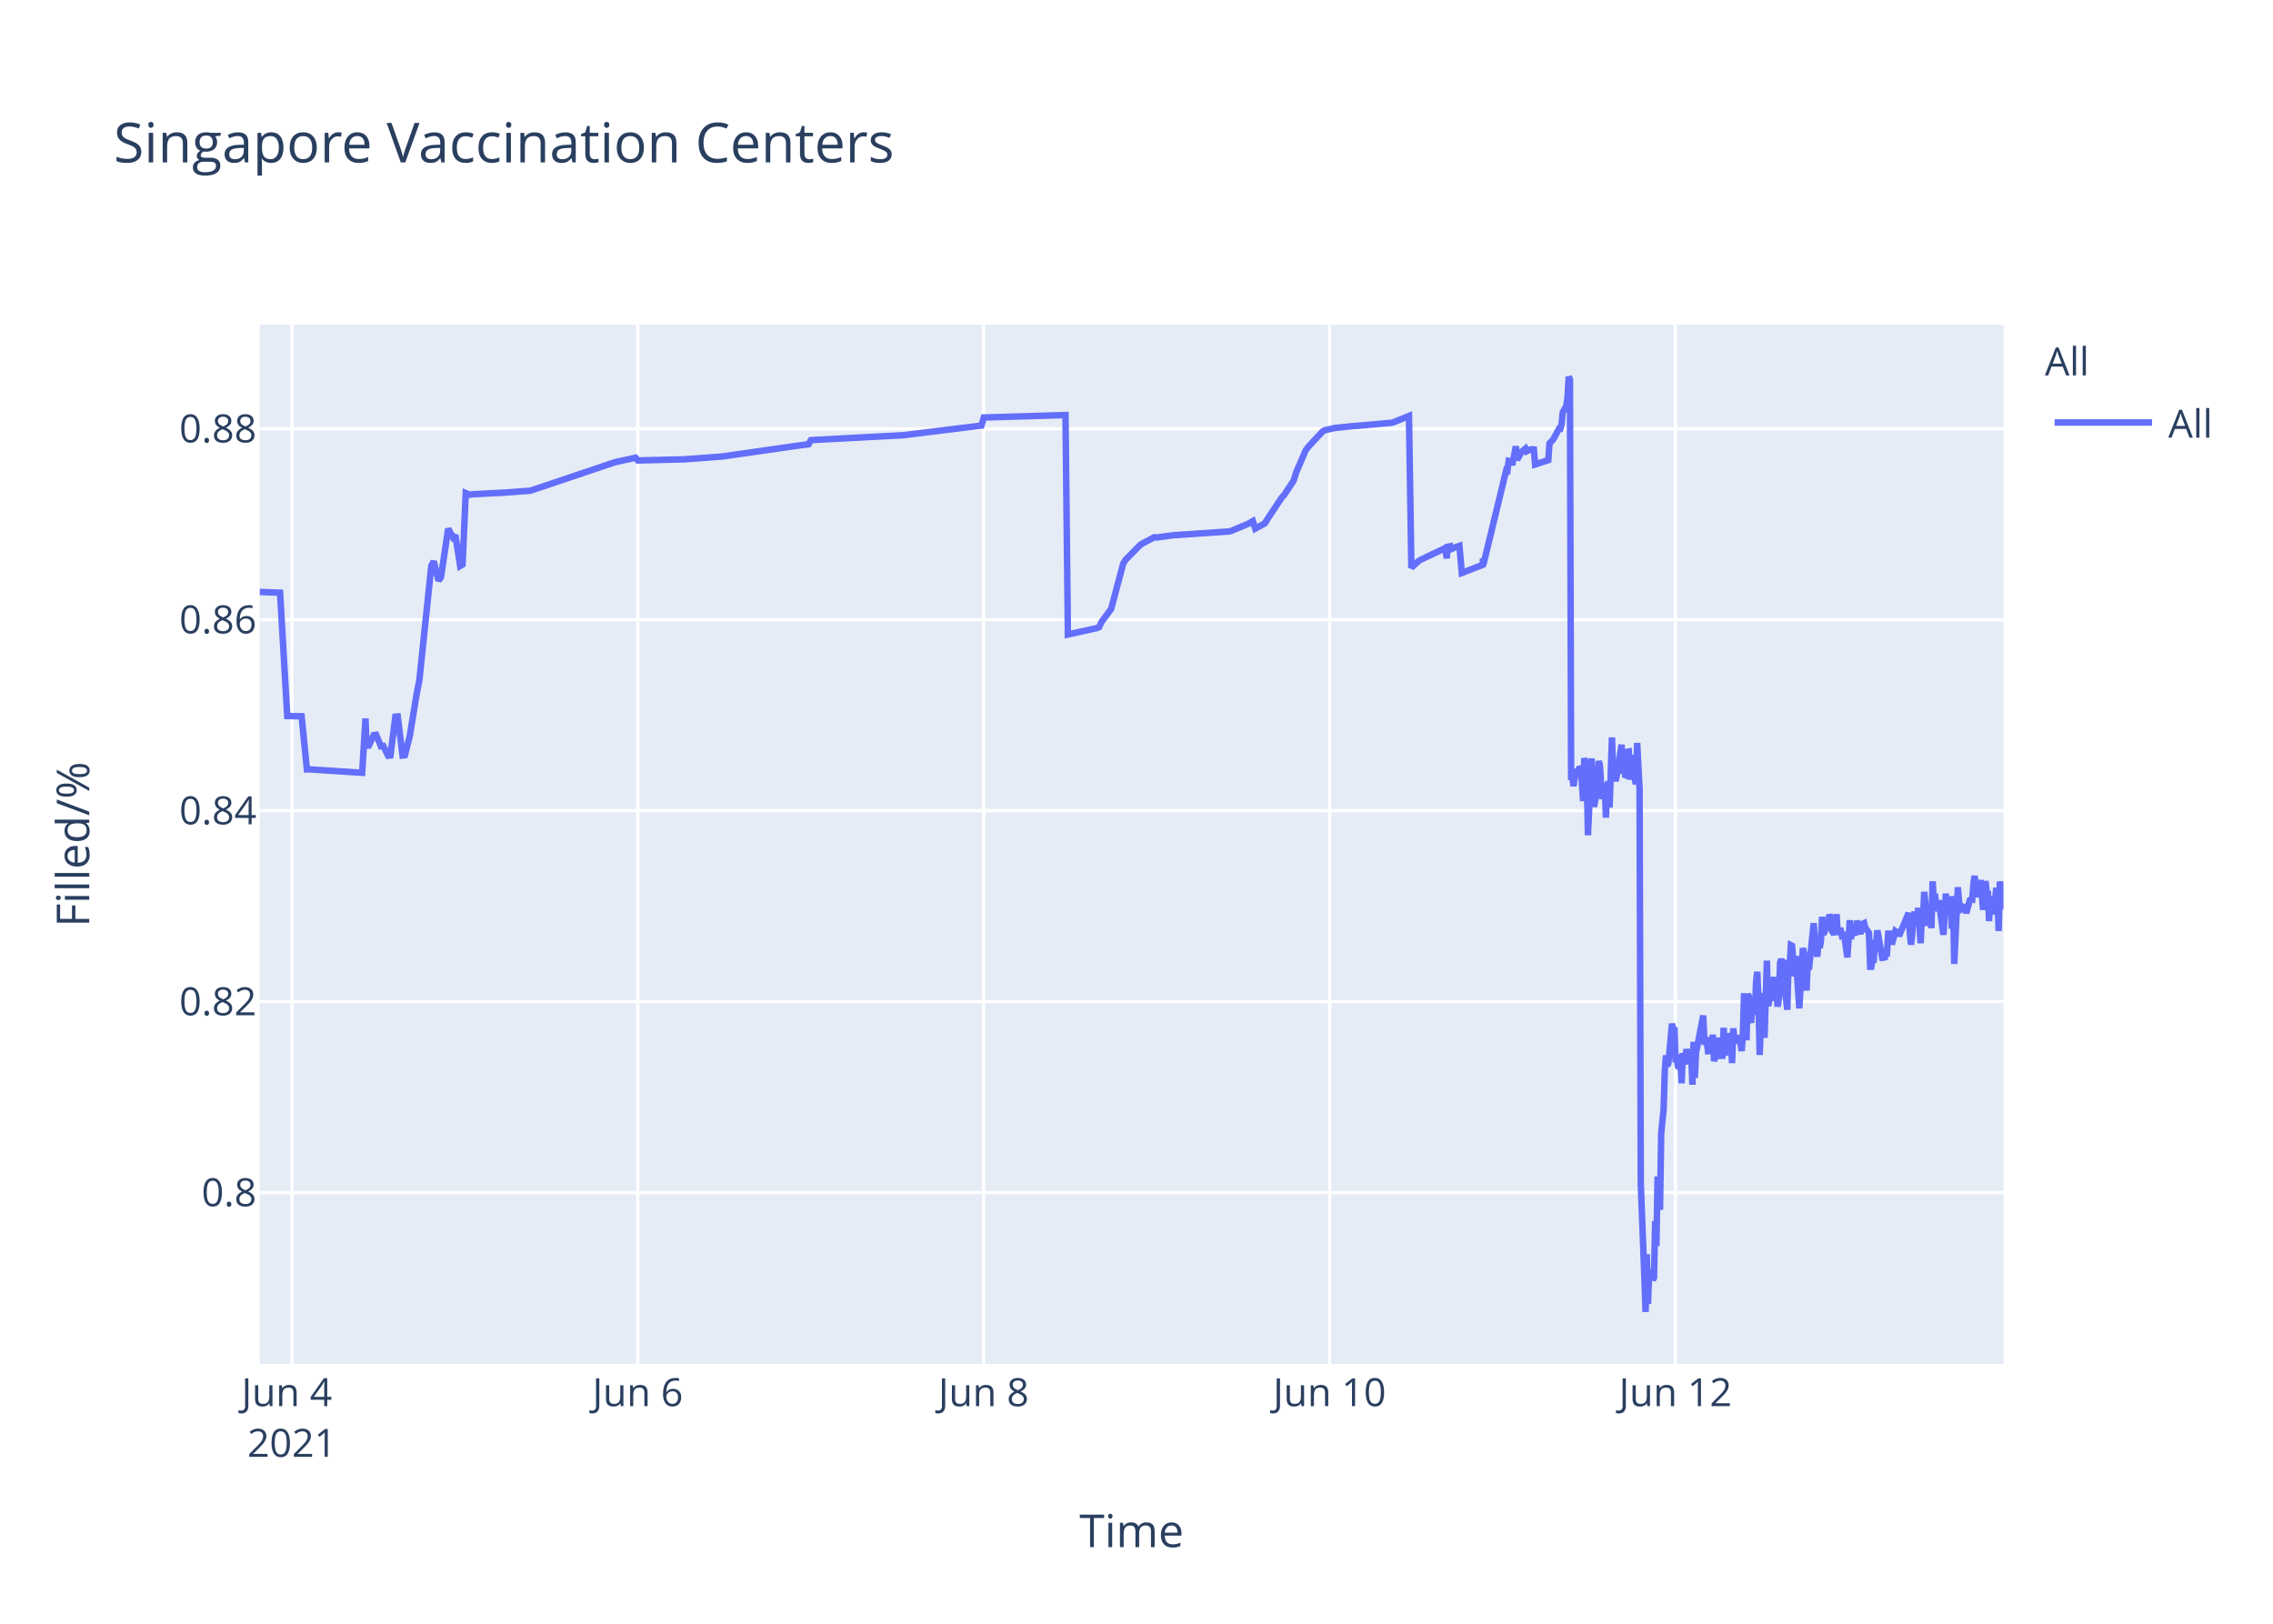
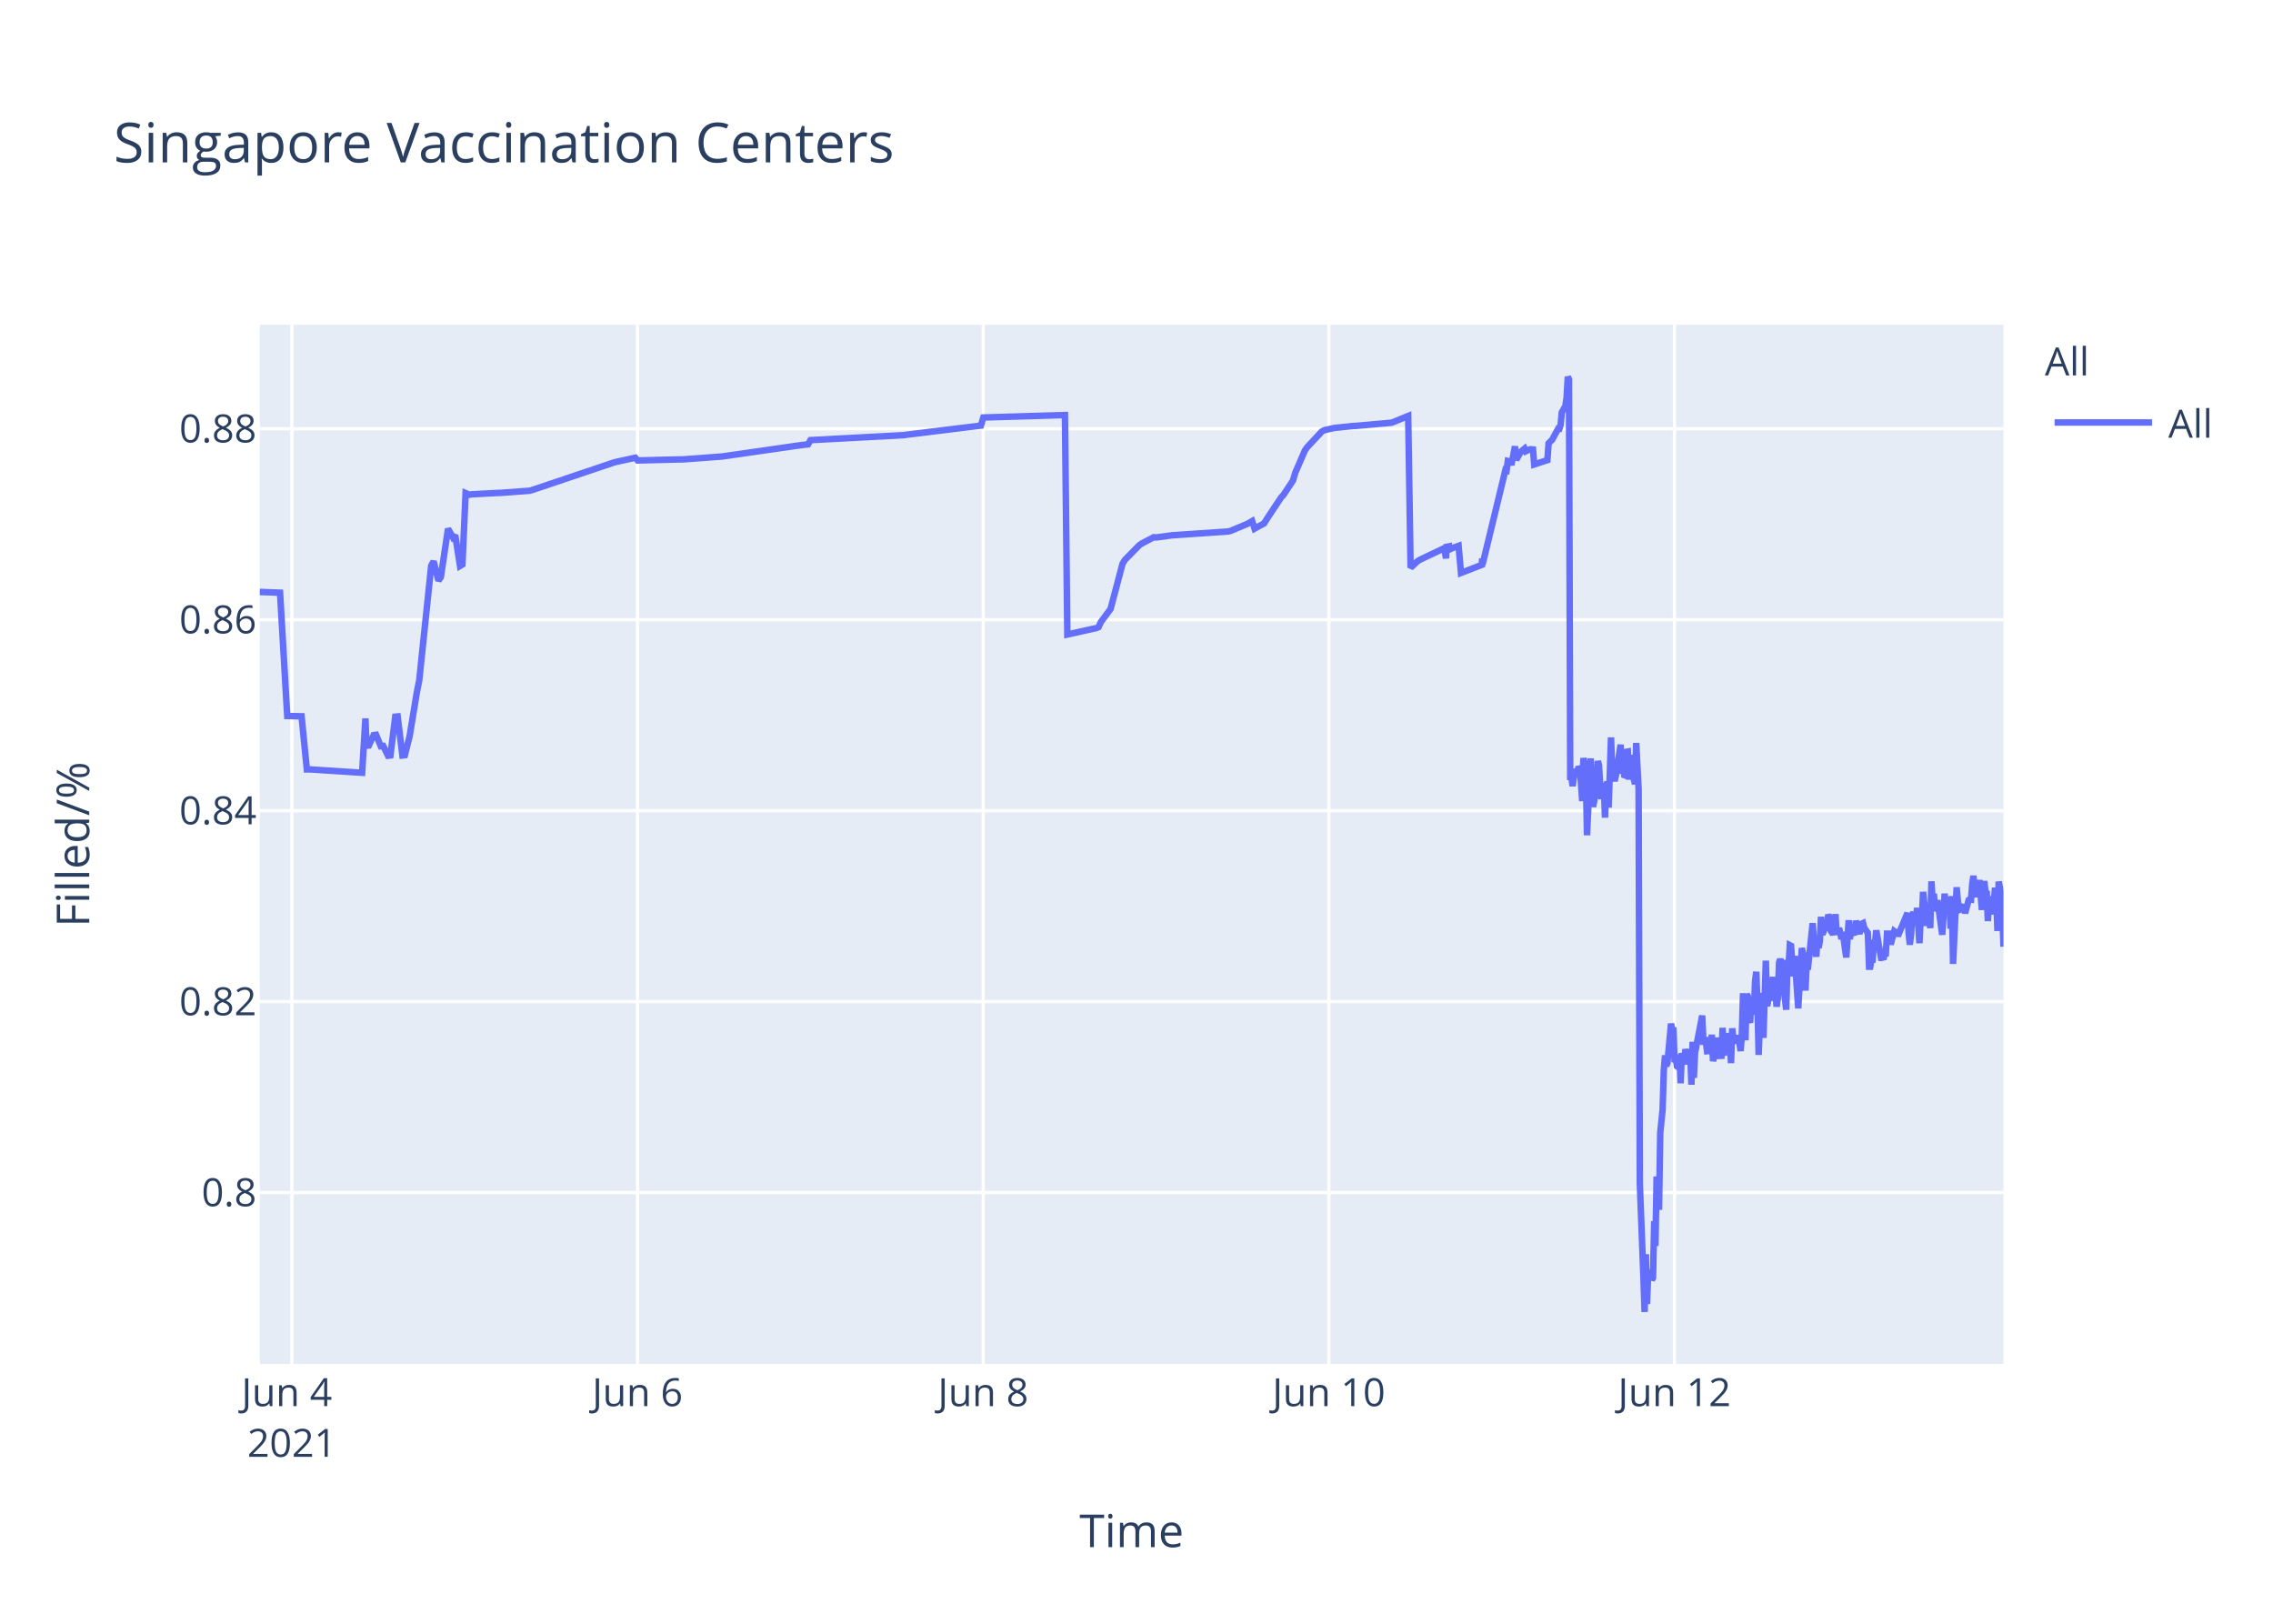
<svg xmlns="http://www.w3.org/2000/svg" class="main-svg" width="700" height="500" style="" viewBox="0 0 700 500">
  <rect x="0" y="0" width="700" height="500" style="fill: rgb(255, 255, 255); fill-opacity: 1;" />
-   <defs id="defs-8750d1">
+   <defs id="defs-dda621">
    <g class="clips">
-       <clipPath id="clip8750d1xyplot" class="plotclip">
+       <clipPath id="clipdda621xyplot" class="plotclip">
        <rect width="537" height="320" />
      </clipPath>
-       <clipPath class="axesclip" id="clip8750d1x">
+       <clipPath class="axesclip" id="clipdda621x">
        <rect x="80" y="0" width="537" height="500" />
      </clipPath>
-       <clipPath class="axesclip" id="clip8750d1y">
+       <clipPath class="axesclip" id="clipdda621y">
        <rect x="0" y="100" width="700" height="320" />
      </clipPath>
-       <clipPath class="axesclip" id="clip8750d1xy">
+       <clipPath class="axesclip" id="clipdda621xy">
        <rect x="80" y="100" width="537" height="320" />
      </clipPath>
    </g>
    <g class="gradients" />
  </defs>
  <g class="bglayer">
    <rect class="bg" x="80" y="100" width="537" height="320" style="fill: rgb(229, 236, 246); fill-opacity: 1; stroke-width: 0;" />
  </g>
  <g class="layer-below">
    <g class="imagelayer" />
    <g class="shapelayer" />
  </g>
  <g class="cartesianlayer">
    <g class="subplot xy">
      <g class="layer-subplot">
        <g class="shapelayer" />
        <g class="imagelayer" />
      </g>
      <g class="gridlayer">
        <g class="x">
-           <path class="xgrid crisp" transform="translate(89.89,0)" d="M0,100v320" style="stroke: rgb(255, 255, 255); stroke-opacity: 1; stroke-width: 1px;" />
-           <path class="xgrid crisp" transform="translate(196.41,0)" d="M0,100v320" style="stroke: rgb(255, 255, 255); stroke-opacity: 1; stroke-width: 1px;" />
-           <path class="xgrid crisp" transform="translate(302.93,0)" d="M0,100v320" style="stroke: rgb(255, 255, 255); stroke-opacity: 1; stroke-width: 1px;" />
-           <path class="xgrid crisp" transform="translate(409.46,0)" d="M0,100v320" style="stroke: rgb(255, 255, 255); stroke-opacity: 1; stroke-width: 1px;" />
-           <path class="xgrid crisp" transform="translate(515.98,0)" d="M0,100v320" style="stroke: rgb(255, 255, 255); stroke-opacity: 1; stroke-width: 1px;" />
+           <path class="xgrid crisp" transform="translate(89.88,0)" d="M0,100v320" style="stroke: rgb(255, 255, 255); stroke-opacity: 1; stroke-width: 1px;" />
+           <path class="xgrid crisp" transform="translate(196.33,0)" d="M0,100v320" style="stroke: rgb(255, 255, 255); stroke-opacity: 1; stroke-width: 1px;" />
+           <path class="xgrid crisp" transform="translate(302.78,0)" d="M0,100v320" style="stroke: rgb(255, 255, 255); stroke-opacity: 1; stroke-width: 1px;" />
+           <path class="xgrid crisp" transform="translate(409.23,0)" d="M0,100v320" style="stroke: rgb(255, 255, 255); stroke-opacity: 1; stroke-width: 1px;" />
+           <path class="xgrid crisp" transform="translate(515.67,0)" d="M0,100v320" style="stroke: rgb(255, 255, 255); stroke-opacity: 1; stroke-width: 1px;" />
        </g>
        <g class="y">
          <path class="ygrid crisp" transform="translate(0,367.23)" d="M80,0h537" style="stroke: rgb(255, 255, 255); stroke-opacity: 1; stroke-width: 1px;" />
          <path class="ygrid crisp" transform="translate(0,308.43)" d="M80,0h537" style="stroke: rgb(255, 255, 255); stroke-opacity: 1; stroke-width: 1px;" />
          <path class="ygrid crisp" transform="translate(0,249.63)" d="M80,0h537" style="stroke: rgb(255, 255, 255); stroke-opacity: 1; stroke-width: 1px;" />
          <path class="ygrid crisp" transform="translate(0,190.83)" d="M80,0h537" style="stroke: rgb(255, 255, 255); stroke-opacity: 1; stroke-width: 1px;" />
          <path class="ygrid crisp" transform="translate(0,132.03)" d="M80,0h537" style="stroke: rgb(255, 255, 255); stroke-opacity: 1; stroke-width: 1px;" />
        </g>
      </g>
      <g class="zerolinelayer" />
      <path class="xlines-below" />
      <path class="ylines-below" />
      <g class="overlines-below" />
      <g class="xaxislayer-below" />
      <g class="yaxislayer-below" />
      <g class="overaxes-below" />
-       <g class="plot" transform="translate(80,100)" clip-path="url('#clip8750d1xyplot')">
+       <g class="plot" transform="translate(80,100)" clip-path="url('#clipdda621xyplot')">
        <g class="scatterlayer mlayer">
-           <g class="trace scatter trace97339f" style="stroke-miterlimit: 2; opacity: 1;">
+           <g class="trace scatter traced0c8d4" style="stroke-miterlimit: 2; opacity: 1;">
            <g class="fills" />
            <g class="errorbars" />
            <g class="lines">
-               <path class="js-line" d="M0,82.28L6.25,82.51L8.46,120.48L12.88,120.57L14.51,136.92L15.2,136.9L31.54,137.96L32.56,121.23L32.87,129.62L33.61,129.56L35.09,126.37L35.83,126.27L37.31,129.79L38.05,129.7L39.53,132.71L40.26,132.63L41.75,120.69L42.49,120.62L43.96,132.64L44.7,132.55L46.18,126.68L48.4,113.21L49.14,109.51L52.84,74.17L53.58,72.87L55.06,78.78L55.8,77.73L58.02,62.82L59.5,65.47L60.24,64.83L61.72,74.27L62.46,73.83L63.43,51.83L64.68,52.34L65.42,52.21L73.55,51.78L74.29,51.77L83.17,51.11L83.91,50.91L109.06,42.44L109.8,42.24L115.72,40.95L116.46,41.79L129.77,41.46L130.51,41.46L142.35,40.58L143.09,40.48L166.76,37.08L167.5,36.99L168.98,36.83L169.72,35.53L198.57,34L199.31,33.87L222.24,31.05L222.98,28.56L248.13,27.81L248.87,95.38L257.03,93.57L257.75,93.44L258.49,93.12L259.23,91.51L261.45,88.51L262.19,87.52L265.89,73.59L266.62,72.39L271.06,67.88L271.8,67.37L275.5,65.43L276.24,65.5L281.42,64.8L282.16,64.77L298.44,63.66L299.17,63.48L304.35,61.32L305.09,60.89L305.83,60.46L306.57,62.78L309.53,61.15L310.27,59.94L314.71,53.24L315.45,52.44L318.41,47.98L319.15,45.51L322.11,38.66L322.85,37.65L327.28,32.89L328.05,32.47L330.24,31.98L330.98,31.8L336.9,31.18L337.64,31.16L348.74,30.17L349.48,29.9L353.91,28.09L354.65,74.81L356.87,72.76L357.62,72.32L364.27,69.16L365.01,68.8L365.58,71.93L365.75,68.39L366.46,68.25L366.49,69.25L367.2,67.95L367.23,68.94L367.97,68.62L369.45,68.09L370.19,76.43L376.67,73.91L376.7,72.31L376.73,72.03L376.85,73.74L383.88,44.74L384.24,44.87L384.62,41.95L385.35,42.12L385.72,43.2L386.83,37.43L387.21,41.6L388.31,39.66L388.68,39.05L389.79,38.13L390.16,38.96L391.27,38.42L391.64,38.33L392.38,38.4L392.75,43.02L396.82,41.69L397.19,36.5L397.93,35.76L398.3,35.39L400.15,31.97L400.52,32.01L400.89,30.79L401.26,26.97L402.37,25.01L402.74,22.43L403.11,16L403.48,16.8L403.85,140.18L404.22,139.22L404.59,142.07L405.33,136.79L405.7,138.99L406.07,137.43L406.44,136.15L406.81,136.63L407.18,141.25L407.55,146.68L407.92,133.42L408.66,138.09L409.03,157.2L410.13,133.53L410.5,145.44L410.87,148.42L411.24,146.68L411.61,144.02L412.35,134.36L412.72,135.71L413.09,141.84L413.46,146.05L413.83,142.1L414.2,141.74L414.57,151.77L414.94,141.68L415.31,140.84L415.68,148.68L416.05,138.39L416.42,127.07L416.79,137.58L417.16,139.13L417.53,140.49L417.9,138.92L419.38,129.31L419.75,138.25L420.12,134.05L420.49,138.68L420.86,138.81L421.23,131.49L421.6,131.42L421.97,140.05L422.71,132.48L423.08,138.41L423.82,141.46L424.19,128.79L424.93,142.96L425.3,264.58L426.41,293.12L426.78,304L427.15,286.22L427.52,301.52L427.89,291.75L428.26,292.1L428.63,291.07L429,294.16L429.37,293.46L429.74,276.02L430.11,283.67L430.48,262.28L431.22,272.54L431.59,248.89L432.33,241.71L432.7,229.6L433.07,224.98L433.44,228.24L433.81,227.36L434.92,215.22L435.29,217.06L435.66,216.4L436.03,227.08L436.4,226.08L436.77,228.38L437.14,228.68L437.5,224.72L437.87,233.57L438.24,224.28L438.99,227.75L439.36,223.07L440.09,226.33L440.47,223.26L440.83,224.52L441.21,234.01L441.57,220.81L441.95,231.91L442.31,224.2L444.53,212.72L444.9,220.76L445.64,220.72L446.01,223.7L446.38,223.67L446.75,219.37L447.12,223.08L447.49,218.62L447.86,226.76L448.23,225.2L448.6,224.19L448.97,219.51L449.34,225.16L450.45,225.11L450.82,216.49L451.19,225.05L451.56,220.43L451.93,220.57L452.3,218.19L452.67,220.92L453.04,219.84L453.41,227.36L453.78,216.65L454.15,220.1L454.52,220.01L455.26,220.98L455.63,218.78L456.37,223.64L456.74,218.66L457.11,205.85L457.48,215.25L457.85,220.32L458.22,206.18L458.59,206.81L458.96,214.16L459.33,214.11L459.7,206.99L460.44,212.47L460.81,202.23L461.18,199.24L461.55,208.71L461.92,224.84L462.28,215.2L462.66,214.49L463.03,205.74L463.4,219.6L464.14,195.82L464.51,209.77L464.87,208.24L465.24,203.32L465.61,202.05L465.98,205.17L466.36,200.81L466.72,208.16L467.09,206.35L467.46,209.96L467.83,207.44L468.2,196.45L468.57,195.36L468.94,196.45L469.31,201.41L470.42,210.92L470.79,197.09L471.16,197.31L471.53,191.05L471.9,191.24L472.27,196.07L472.64,200.65L473.01,194.37L474.12,210.5L474.49,204.27L475.23,191.94L475.6,193.62L475.97,197L476.34,205.03L476.71,197.14L477.08,198.57L478.56,184.28L478.93,189.51L479.67,194.59L480.04,189.23L480.41,191.91L480.78,189.81L481.15,182.31L481.52,187.7L481.89,187L482.26,183.28L482.63,186.18L483,185.69L483.37,181.61L483.74,182.61L484.11,186.54L484.85,187.68L485.22,186.58L485.59,181.49L485.96,187.81L486.7,185.81L487.07,187.22L487.44,189.17L487.81,187L488.92,194.82L489.29,189.57L489.66,183.36L490.03,189.2L490.4,186.45L491.51,187.85L491.88,183.53L492.99,187.65L493.36,184.59L494.1,184.25L494.47,185.71L495.57,187.29L495.95,197.68L496.31,197.68L496.69,195.53L497.05,195.52L497.42,190.33L497.8,190.33L498.16,186.49L499.65,194.95L500.01,194.95L500.38,195.4L500.75,193.58L501.12,193.58L501.49,187.5L502.23,187.5L502.6,190.84L503.71,186.75L504.08,187.03L504.45,187.03L504.82,188.23L507.78,181.13L508.15,187.27L508.52,190.9L508.89,187.7L509.26,181.79L509.63,180.91L510,182.93L510.37,184.81L510.74,179.55L511.48,190.44L511.85,182.8L512.22,183.07L512.59,174.64L513.7,185.09L514.07,181.21L514.44,181.99L514.81,185.79L515.18,171.39L515.55,177.83L515.92,175.21L516.29,180.5L516.66,179.53L517.03,177.22L518.5,187.84L518.87,182.58L519.24,175.16L519.62,180.33L519.98,178.23L520.72,176.4L521.09,185.95L521.46,175.93L521.83,196.82L522.94,173.22L523.31,177.47L523.68,180.21L524.05,180.03L524.42,179.15L525.16,179.35L525.53,181.21L526.64,177.14L527.01,176.9L527.38,176.97L527.75,172.16L528.12,169.69L528.49,173.52L528.86,176.28L529.23,172.21L529.6,173.97L529.97,171L530.71,180.19L531.08,175.33L531.45,171.32L531.82,174.66L532.19,174.4L532.56,183.64L532.93,176L533.3,180.08L533.67,179.71L534.04,181.54L534.78,173.38L535.15,176.61L535.52,186.68L535.89,171.47L536.26,173.34L536.63,176.71L537,180.06" style="vector-effect: non-scaling-stroke; fill: none; stroke: rgb(99, 110, 250); stroke-opacity: 1; stroke-width: 2px; opacity: 1;" />
+               <path class="js-line" d="M0,82.28L6.24,82.51L8.46,120.48L12.87,120.57L14.5,136.92L15.19,136.9L31.52,137.96L32.54,121.23L32.85,129.62L33.59,129.56L35.06,126.37L35.8,126.27L37.28,129.79L38.02,129.7L39.5,132.71L40.24,132.63L41.72,120.69L42.46,120.62L43.93,132.64L44.67,132.55L46.15,126.68L48.37,113.21L49.11,109.51L52.8,74.17L53.54,72.87L55.02,78.78L55.76,77.73L57.98,62.82L59.46,65.47L60.19,64.83L61.67,74.27L62.41,73.83L63.39,51.83L64.63,52.34L65.37,52.21L73.5,51.78L74.24,51.77L83.11,51.11L83.85,50.91L108.98,42.44L109.72,42.24L115.64,40.95L116.38,41.79L129.68,41.46L130.42,41.46L142.25,40.58L142.99,40.48L166.64,37.08L167.38,36.99L168.86,36.83L169.6,35.53L198.43,34L199.17,33.87L222.09,31.05L222.83,28.56L247.96,27.81L248.7,95.38L256.85,93.57L257.57,93.44L258.31,93.12L259.05,91.51L261.27,88.51L262.01,87.52L265.7,73.59L266.44,72.39L270.87,67.88L271.61,67.37L275.31,65.43L276.05,65.5L281.23,64.8L281.97,64.77L298.23,63.66L298.97,63.48L304.14,61.32L304.88,60.89L305.62,60.46L306.36,62.78L309.31,61.15L310.06,59.94L314.49,53.24L315.23,52.44L318.19,47.98L318.92,45.51L321.88,38.66L322.62,37.65L327.06,32.89L327.82,32.47L330.01,31.98L330.75,31.8L336.67,31.18L337.41,31.16L348.49,30.17L349.23,29.9L353.67,28.09L354.41,74.81L356.62,72.76L357.37,72.32L364.02,69.16L364.76,68.8L365.32,71.93L365.5,68.39L366.2,68.25L366.24,69.25L366.94,67.95L366.98,68.94L367.71,68.62L369.19,68.09L369.93,76.43L376.4,73.91L376.43,72.31L376.47,72.03L376.59,73.74L383.61,44.74L383.98,44.87L384.35,41.95L385.09,42.12L385.46,43.2L386.56,37.43L386.93,41.6L388.04,39.66L388.41,39.05L389.52,38.13L389.89,38.96L391,38.42L391.37,38.33L392.11,38.4L392.48,43.02L396.54,41.69L396.91,36.5L397.65,35.76L398.02,35.39L399.87,31.97L400.24,32.01L400.61,30.79L400.98,26.97L402.09,25.01L402.46,22.43L402.83,16L403.19,16.8L403.57,140.18L403.94,139.22L404.3,142.07L405.04,136.79L405.41,138.99L405.78,137.43L406.16,136.15L406.52,136.63L406.89,141.25L407.26,146.68L407.63,133.42L408.37,138.09L408.74,157.2L409.85,133.53L410.22,145.44L410.59,148.42L410.96,146.68L411.33,144.02L412.07,134.36L412.44,135.71L412.8,141.84L413.17,146.05L413.55,142.1L413.92,141.74L414.28,151.77L414.65,141.68L415.02,140.84L415.39,148.68L415.76,138.39L416.13,127.07L416.5,137.58L416.87,139.13L417.24,140.49L417.61,138.92L419.09,129.31L419.46,138.25L419.83,134.05L420.2,138.68L420.57,138.81L420.94,131.49L421.31,131.42L421.68,140.05L422.41,132.48L422.79,138.41L423.52,141.46L423.89,128.79L424.63,142.96L425.01,264.58L426.11,293.12L426.48,304L426.86,286.22L427.22,301.52L427.59,291.75L427.96,292.1L428.33,291.07L428.7,294.16L429.07,293.46L429.44,276.02L429.81,283.67L430.18,262.28L430.92,272.54L431.29,248.89L432.02,241.71L432.39,229.6L432.77,224.98L433.13,228.24L433.5,227.36L434.61,215.22L434.98,217.06L435.35,216.4L435.72,227.08L436.09,226.08L436.46,228.38L436.83,228.68L437.2,224.72L437.57,233.57L437.94,224.28L438.68,227.75L439.05,223.07L439.79,226.33L440.16,223.26L440.53,224.52L440.9,234.01L441.27,220.81L441.64,231.91L442.01,224.2L444.22,212.72L444.59,220.76L445.33,220.72L445.7,223.7L446.07,223.67L446.44,219.37L446.81,223.08L447.18,218.62L447.55,226.76L447.92,225.2L448.29,224.19L448.66,219.51L449.03,225.16L450.14,225.11L450.5,216.49L450.88,225.05L451.25,220.43L451.61,220.57L451.98,218.19L452.35,220.92L452.73,219.84L453.09,227.36L453.46,216.65L453.83,220.1L454.2,220.01L454.94,220.98L455.31,218.78L456.05,223.64L456.42,218.66L456.79,205.85L457.16,215.25L457.53,220.32L457.9,206.18L458.27,206.81L458.64,214.16L459.01,214.11L459.38,206.99L460.12,212.47L460.49,202.23L460.86,199.24L461.23,208.71L461.6,224.84L461.96,215.2L462.33,214.49L462.7,205.74L463.07,219.6L463.81,195.82L464.18,209.77L464.55,208.24L464.92,203.32L465.29,202.05L465.66,205.17L466.03,200.81L466.4,208.16L466.77,206.35L467.14,209.96L467.51,207.44L467.88,196.45L468.25,195.36L468.62,196.45L468.99,201.41L470.09,210.92L470.46,197.09L470.83,197.31L471.2,191.05L471.57,191.24L471.94,196.07L472.31,200.65L472.68,194.37L473.79,210.5L474.16,204.27L474.9,191.94L475.27,193.62L475.64,197L476.01,205.03L476.38,197.14L476.74,198.57L478.23,184.28L478.6,189.51L479.34,194.59L479.71,189.23L480.07,191.91L480.44,189.81L480.81,182.31L481.18,187.7L481.55,187L481.92,183.28L482.29,186.18L482.66,185.69L483.04,181.61L483.41,182.61L483.77,186.54L484.51,187.68L484.88,186.58L485.25,181.49L485.62,187.81L486.36,185.81L486.73,187.22L487.1,189.17L487.47,187L488.58,194.82L488.95,189.57L489.32,183.36L489.69,189.2L490.06,186.45L491.16,187.85L491.53,183.53L492.64,187.65L493.01,184.59L493.75,184.25L494.12,185.71L495.23,187.29L495.6,197.68L495.97,197.68L496.34,195.53L496.71,195.52L497.08,190.33L497.45,190.33L497.82,186.49L499.3,194.95L499.66,194.95L500.03,195.4L500.4,193.58L500.77,193.58L501.14,187.5L501.88,187.5L502.25,190.84L503.36,186.75L503.73,187.03L504.1,187.03L504.47,188.23L507.43,181.13L507.79,187.27L508.16,190.9L508.53,187.7L508.9,181.79L509.27,180.91L509.64,182.93L510.01,184.81L510.38,179.55L511.12,190.44L511.49,182.8L511.87,183.07L512.23,174.64L513.34,185.09L513.71,181.21L514.08,181.99L514.45,185.79L514.82,171.39L515.19,177.83L515.56,175.21L515.92,180.5L516.3,179.53L516.66,177.22L518.14,187.84L518.51,182.58L518.88,175.16L519.25,180.33L519.62,178.23L520.36,176.4L520.73,185.95L521.1,175.93L521.47,196.82L522.58,173.22L522.95,177.47L523.32,180.21L523.69,180.03L524.06,179.15L524.8,179.35L525.17,181.21L526.28,177.14L526.65,176.9L527.01,176.97L527.38,172.16L527.75,169.69L528.12,173.52L528.49,176.28L528.86,172.21L529.23,173.97L529.6,171L530.34,180.19L530.71,175.33L531.08,171.32L531.45,174.66L531.82,174.4L532.19,183.64L532.56,176L532.93,180.08L533.3,179.71L533.67,181.54L534.41,173.38L534.78,176.61L535.15,186.68L535.52,171.47L535.89,173.34L536.25,176.71L536.63,180.06L537,191.51" style="vector-effect: non-scaling-stroke; fill: none; stroke: rgb(99, 110, 250); stroke-opacity: 1; stroke-width: 2px; opacity: 1;" />
            </g>
            <g class="points" />
            <g class="text" />
          </g>
        </g>
      </g>
      <g class="overplot" />
      <path class="xlines-above crisp" d="M0,0" style="fill: none;" />
      <path class="ylines-above crisp" d="M0,0" style="fill: none;" />
      <g class="overlines-above" />
      <g class="xaxislayer-above">
        <g class="xtick">
-           <text text-anchor="middle" x="0" y="433" transform="translate(89.89,0)" style="font-family: 'Open Sans', verdana, arial, sans-serif; font-size: 12px; fill: rgb(42, 63, 95); fill-opacity: 1; white-space: pre;">
+           <text text-anchor="middle" x="0" y="433" transform="translate(89.88,0)" style="font-family: 'Open Sans', verdana, arial, sans-serif; font-size: 12px; fill: rgb(42, 63, 95); fill-opacity: 1; white-space: pre;">
            <tspan class="line" dy="0em" x="0" y="433">Jun 4</tspan>
            <tspan class="line" dy="1.3em" x="0" y="433">2021</tspan>
          </text>
        </g>
        <g class="xtick">
-           <text text-anchor="middle" x="0" y="433" transform="translate(196.41,0)" style="font-family: 'Open Sans', verdana, arial, sans-serif; font-size: 12px; fill: rgb(42, 63, 95); fill-opacity: 1; white-space: pre;">Jun 6</text>
+           <text text-anchor="middle" x="0" y="433" transform="translate(196.33,0)" style="font-family: 'Open Sans', verdana, arial, sans-serif; font-size: 12px; fill: rgb(42, 63, 95); fill-opacity: 1; white-space: pre;">Jun 6</text>
        </g>
        <g class="xtick">
-           <text text-anchor="middle" x="0" y="433" transform="translate(302.93,0)" style="font-family: 'Open Sans', verdana, arial, sans-serif; font-size: 12px; fill: rgb(42, 63, 95); fill-opacity: 1; white-space: pre;">Jun 8</text>
+           <text text-anchor="middle" x="0" y="433" transform="translate(302.78,0)" style="font-family: 'Open Sans', verdana, arial, sans-serif; font-size: 12px; fill: rgb(42, 63, 95); fill-opacity: 1; white-space: pre;">Jun 8</text>
        </g>
        <g class="xtick">
-           <text text-anchor="middle" x="0" y="433" transform="translate(409.46,0)" style="font-family: 'Open Sans', verdana, arial, sans-serif; font-size: 12px; fill: rgb(42, 63, 95); fill-opacity: 1; white-space: pre;">Jun 10</text>
+           <text text-anchor="middle" x="0" y="433" transform="translate(409.23,0)" style="font-family: 'Open Sans', verdana, arial, sans-serif; font-size: 12px; fill: rgb(42, 63, 95); fill-opacity: 1; white-space: pre;">Jun 10</text>
        </g>
        <g class="xtick">
-           <text text-anchor="middle" x="0" y="433" transform="translate(515.98,0)" style="font-family: 'Open Sans', verdana, arial, sans-serif; font-size: 12px; fill: rgb(42, 63, 95); fill-opacity: 1; white-space: pre;">Jun 12</text>
+           <text text-anchor="middle" x="0" y="433" transform="translate(515.67,0)" style="font-family: 'Open Sans', verdana, arial, sans-serif; font-size: 12px; fill: rgb(42, 63, 95); fill-opacity: 1; white-space: pre;">Jun 12</text>
        </g>
      </g>
      <g class="yaxislayer-above">
        <g class="ytick">
          <text text-anchor="end" x="79" y="4.2" transform="translate(0,367.23)" style="font-family: 'Open Sans', verdana, arial, sans-serif; font-size: 12px; fill: rgb(42, 63, 95); fill-opacity: 1; white-space: pre;">0.8</text>
        </g>
        <g class="ytick">
          <text text-anchor="end" x="79" y="4.2" transform="translate(0,308.43)" style="font-family: 'Open Sans', verdana, arial, sans-serif; font-size: 12px; fill: rgb(42, 63, 95); fill-opacity: 1; white-space: pre;">0.82</text>
        </g>
        <g class="ytick">
          <text text-anchor="end" x="79" y="4.2" transform="translate(0,249.63)" style="font-family: 'Open Sans', verdana, arial, sans-serif; font-size: 12px; fill: rgb(42, 63, 95); fill-opacity: 1; white-space: pre;">0.84</text>
        </g>
        <g class="ytick">
          <text text-anchor="end" x="79" y="4.2" transform="translate(0,190.83)" style="font-family: 'Open Sans', verdana, arial, sans-serif; font-size: 12px; fill: rgb(42, 63, 95); fill-opacity: 1; white-space: pre;">0.86</text>
        </g>
        <g class="ytick">
          <text text-anchor="end" x="79" y="4.2" transform="translate(0,132.03)" style="font-family: 'Open Sans', verdana, arial, sans-serif; font-size: 12px; fill: rgb(42, 63, 95); fill-opacity: 1; white-space: pre;">0.88</text>
        </g>
      </g>
      <g class="overaxes-above" />
    </g>
  </g>
  <g class="polarlayer" />
  <g class="ternarylayer" />
  <g class="geolayer" />
  <g class="funnelarealayer" />
  <g class="pielayer" />
  <g class="treemaplayer" />
  <g class="sunburstlayer" />
  <g class="glimages" />
-   <defs id="topdefs-8750d1">
+   <defs id="topdefs-dda621">
    <g class="clips" />
-     <clipPath id="legend8750d1">
+     <clipPath id="legenddda621">
      <rect width="60" height="45" x="0" y="0" />
    </clipPath>
  </defs>
  <g class="layer-above">
    <g class="imagelayer" />
    <g class="shapelayer" />
  </g>
  <g class="infolayer">
    <g class="legend" pointer-events="all" transform="translate(627.74,100)">
      <rect class="bg" shape-rendering="crispEdges" width="60" height="45" x="0" y="0" style="stroke: rgb(68, 68, 68); stroke-opacity: 1; fill: rgb(255, 255, 255); fill-opacity: 1; stroke-width: 0px;" />
-       <g class="scrollbox" transform="" clip-path="url('#legend8750d1')">
+       <g class="scrollbox" transform="" clip-path="url('#legenddda621')">
        <text class="legendtitletext" text-anchor="start" x="2" y="15.6" style="font-family: 'Open Sans', verdana, arial, sans-serif; font-size: 12px; fill: rgb(42, 63, 95); fill-opacity: 1; white-space: pre;">All</text>
        <g class="groups" transform="">
          <g class="traces" transform="translate(0,30.1)" style="opacity: 1;">
            <text class="legendtext" text-anchor="start" x="40" y="4.68" style="font-family: 'Open Sans', verdana, arial, sans-serif; font-size: 12px; fill: rgb(42, 63, 95); fill-opacity: 1; white-space: pre;">All</text>
            <g class="layers" style="opacity: 1;">
              <g class="legendfill" />
              <g class="legendlines">
                <path class="js-line" d="M5,0h30" style="fill: none; stroke: rgb(99, 110, 250); stroke-opacity: 1; stroke-width: 2px;" />
              </g>
              <g class="legendsymbols">
                <g class="legendpoints" />
              </g>
            </g>
            <rect class="legendtoggle" x="0" y="-9.5" width="54.891" height="19" style="fill: rgb(0, 0, 0); fill-opacity: 0;" />
          </g>
        </g>
      </g>
      <rect class="scrollbar" rx="20" ry="3" width="0" height="0" x="0" y="0" style="fill: rgb(128, 139, 164); fill-opacity: 1;" />
    </g>
    <g class="g-gtitle">
      <text class="gtitle" x="35" y="50" text-anchor="start" dy="0em" style="font-family: 'Open Sans', verdana, arial, sans-serif; font-size: 17px; fill: rgb(42, 63, 95); opacity: 1; font-weight: normal; white-space: pre;">Singapore Vaccination Centers</text>
    </g>
    <g class="g-xtitle">
      <text class="xtitle" x="348.5" y="476.409" text-anchor="middle" style="font-family: 'Open Sans', verdana, arial, sans-serif; font-size: 14px; fill: rgb(42, 63, 95); opacity: 1; font-weight: normal; white-space: pre;">Time</text>
    </g>
    <g class="g-ytitle">
      <text class="ytitle" transform="rotate(-90,27.48125,260)" x="27.481" y="260" text-anchor="middle" style="font-family: 'Open Sans', verdana, arial, sans-serif; font-size: 14px; fill: rgb(42, 63, 95); opacity: 1; font-weight: normal; white-space: pre;">Filled/%</text>
    </g>
  </g>
</svg>
